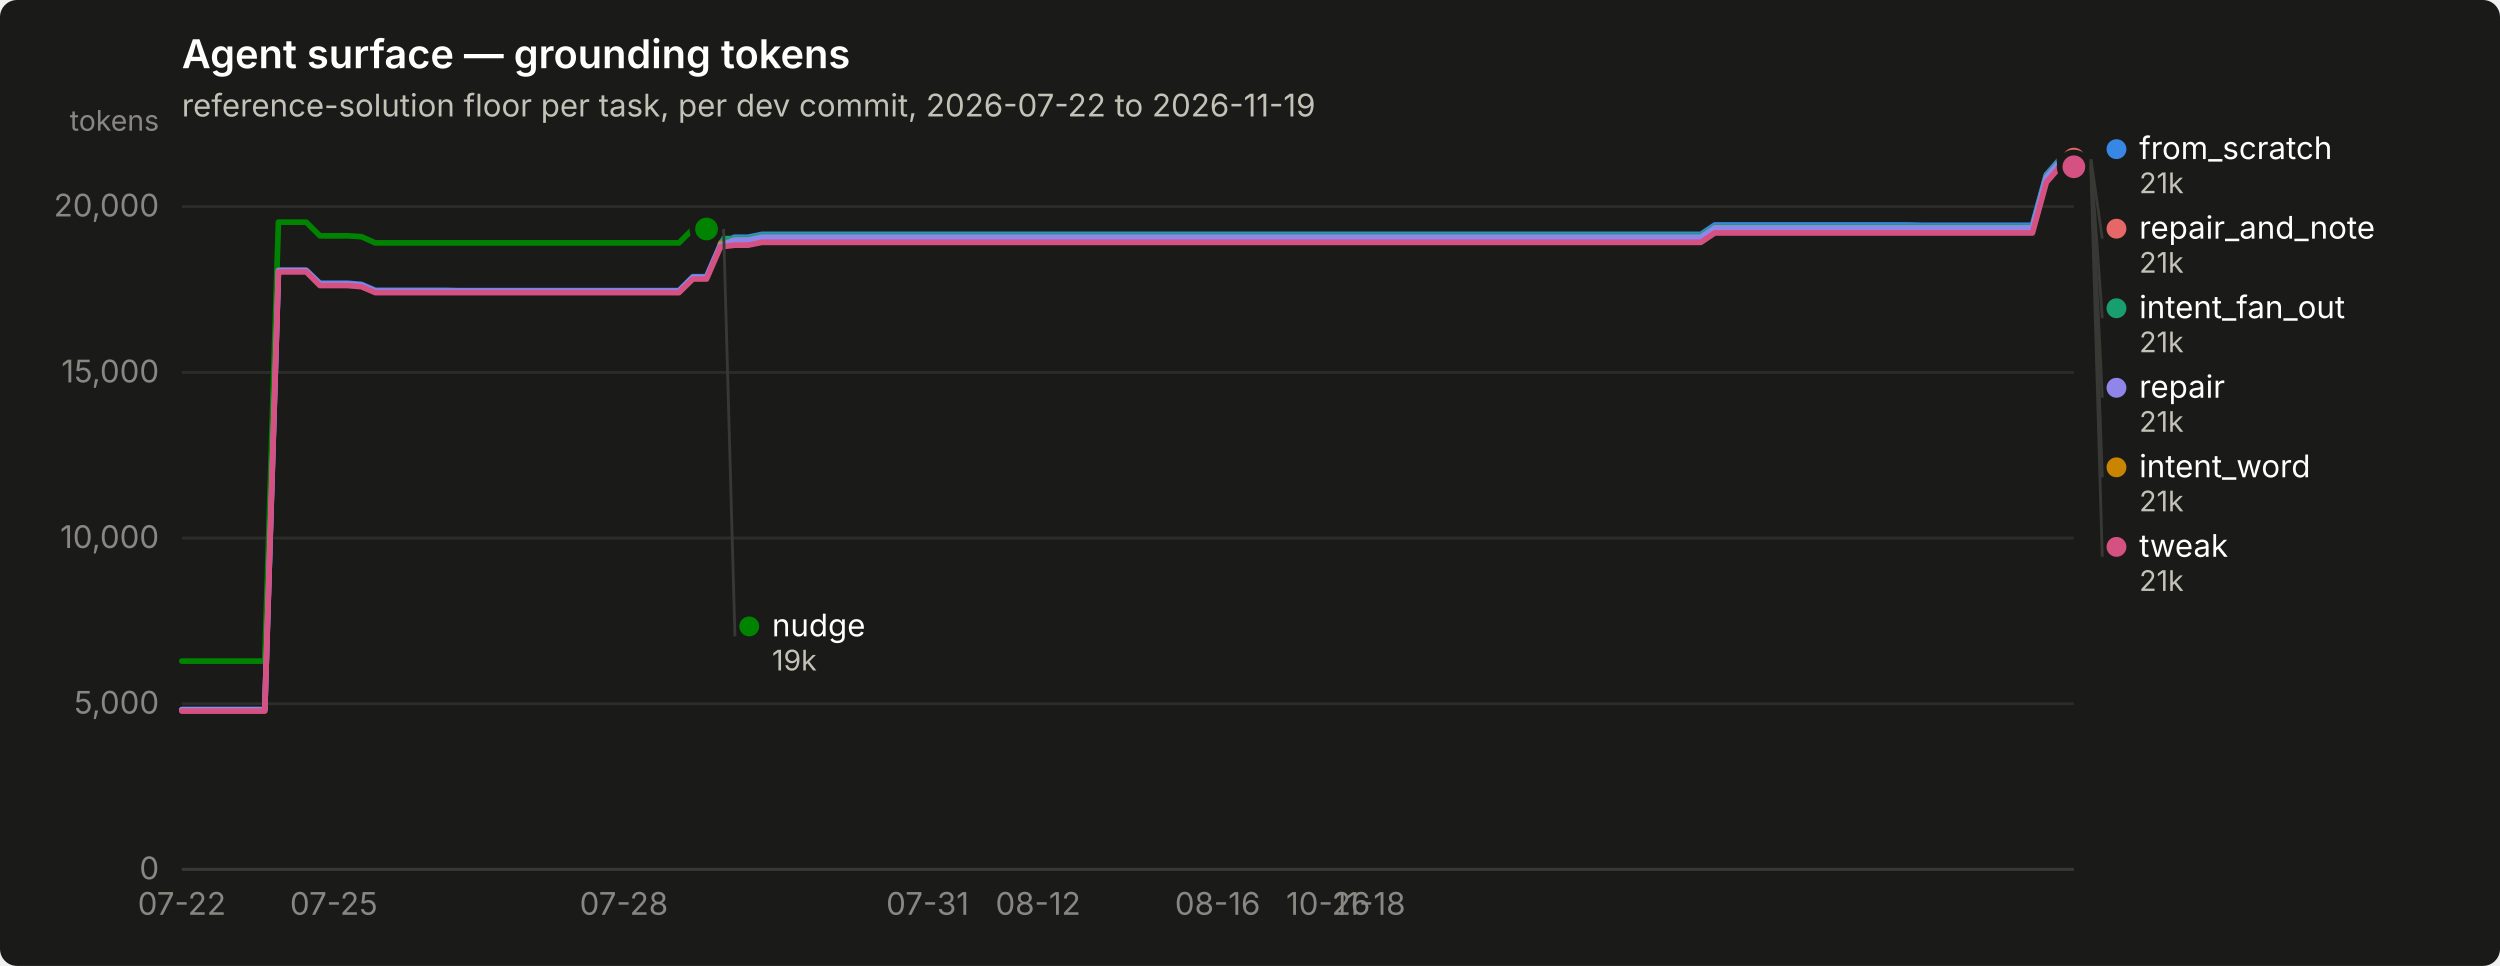
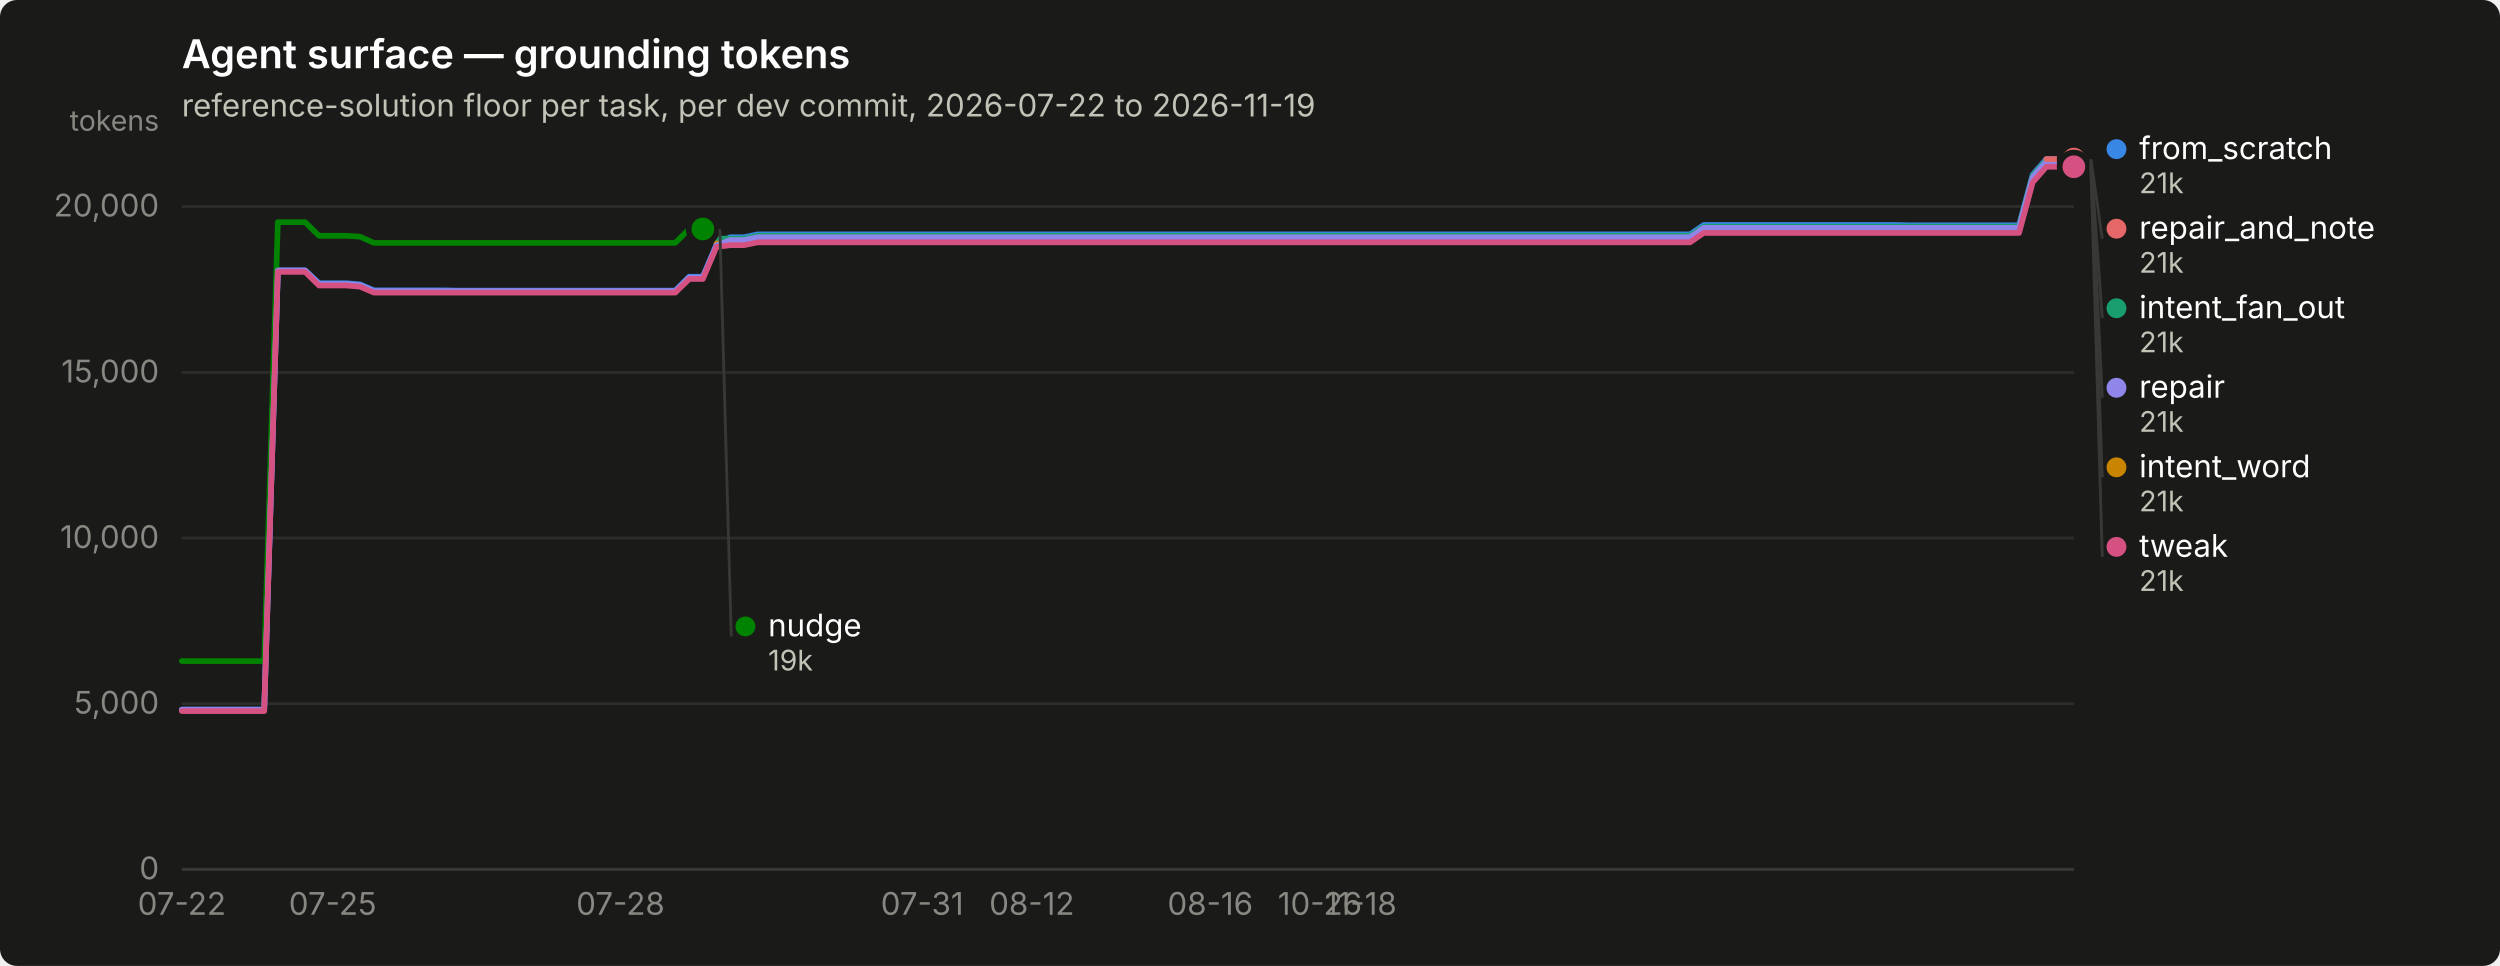
<svg xmlns="http://www.w3.org/2000/svg" width="880" height="340" viewBox="0 0 880 340" role="img" aria-label="Agent surface — grounding tokens">
  <rect width="880" height="340" rx="6" fill="#1a1a19" />
  <text x="64" y="24" font-family="system-ui, -apple-system, &quot;Segoe UI&quot;, sans-serif" font-size="14" font-weight="600" fill="#ffffff">Agent surface — grounding tokens</text>
  <text x="64" y="41" font-family="system-ui, -apple-system, &quot;Segoe UI&quot;, sans-serif" font-size="11" fill="#c3c2b7">reference-solution floor per task, per dev commit, 2026-07-22 to 2026-11-19</text>
  <line x1="64" y1="306.0" x2="730" y2="306.0" stroke="#2c2c2a" stroke-width="1" />
  <text x="56" y="309.5" text-anchor="end" font-family="system-ui, -apple-system, &quot;Segoe UI&quot;, sans-serif" font-size="11" style="font-variant-numeric: tabular-nums" fill="#898781">0</text>
  <line x1="64" y1="247.7" x2="730" y2="247.7" stroke="#2c2c2a" stroke-width="1" />
  <text x="56" y="251.2" text-anchor="end" font-family="system-ui, -apple-system, &quot;Segoe UI&quot;, sans-serif" font-size="11" style="font-variant-numeric: tabular-nums" fill="#898781">5,000</text>
  <line x1="64" y1="189.4" x2="730" y2="189.4" stroke="#2c2c2a" stroke-width="1" />
  <text x="56" y="192.9" text-anchor="end" font-family="system-ui, -apple-system, &quot;Segoe UI&quot;, sans-serif" font-size="11" style="font-variant-numeric: tabular-nums" fill="#898781">10,000</text>
  <line x1="64" y1="131.1" x2="730" y2="131.1" stroke="#2c2c2a" stroke-width="1" />
  <text x="56" y="134.6" text-anchor="end" font-family="system-ui, -apple-system, &quot;Segoe UI&quot;, sans-serif" font-size="11" style="font-variant-numeric: tabular-nums" fill="#898781">15,000</text>
  <line x1="64" y1="72.7" x2="730" y2="72.7" stroke="#2c2c2a" stroke-width="1" />
  <text x="56" y="76.2" text-anchor="end" font-family="system-ui, -apple-system, &quot;Segoe UI&quot;, sans-serif" font-size="11" style="font-variant-numeric: tabular-nums" fill="#898781">20,000</text>
  <text x="56" y="46" text-anchor="end" font-family="system-ui, -apple-system, &quot;Segoe UI&quot;, sans-serif" font-size="10" fill="#898781">tokens</text>
  <line x1="64" y1="306" x2="730" y2="306" stroke="#383835" stroke-width="1" />
  <text x="64.0" y="322" text-anchor="middle" font-family="system-ui, -apple-system, &quot;Segoe UI&quot;, sans-serif" font-size="11" style="font-variant-numeric: tabular-nums" fill="#898781">07-22</text>
-   <text x="117.5" y="322" text-anchor="middle" font-family="system-ui, -apple-system, &quot;Segoe UI&quot;, sans-serif" font-size="11" style="font-variant-numeric: tabular-nums" fill="#898781">07-25</text>
-   <text x="219.6" y="322" text-anchor="middle" font-family="system-ui, -apple-system, &quot;Segoe UI&quot;, sans-serif" font-size="11" style="font-variant-numeric: tabular-nums" fill="#898781">07-28</text>
-   <text x="326.5" y="322" text-anchor="middle" font-family="system-ui, -apple-system, &quot;Segoe UI&quot;, sans-serif" font-size="11" style="font-variant-numeric: tabular-nums" fill="#898781">07-31</text>
-   <text x="365.4" y="322" text-anchor="middle" font-family="system-ui, -apple-system, &quot;Segoe UI&quot;, sans-serif" font-size="11" style="font-variant-numeric: tabular-nums" fill="#898781">08-12</text>
-   <text x="428.6" y="322" text-anchor="middle" font-family="system-ui, -apple-system, &quot;Segoe UI&quot;, sans-serif" font-size="11" style="font-variant-numeric: tabular-nums" fill="#898781">08-16</text>
-   <text x="467.5" y="322" text-anchor="middle" font-family="system-ui, -apple-system, &quot;Segoe UI&quot;, sans-serif" font-size="11" style="font-variant-numeric: tabular-nums" fill="#898781">10-26</text>
-   <text x="482.1" y="322" text-anchor="middle" font-family="system-ui, -apple-system, &quot;Segoe UI&quot;, sans-serif" font-size="11" style="font-variant-numeric: tabular-nums" fill="#898781">11-18</text>
-   <path d="M64.0,249.8 L68.9,249.8 L73.7,249.8 L78.6,249.8 L83.4,249.8 L88.3,249.8 L93.2,249.8 L98.0,95.2 L102.9,95.2 L107.8,95.2 L112.6,99.7 L117.5,99.7 L122.3,99.7 L127.2,100.1 L132.1,102.2 L136.9,102.2 L141.8,102.2 L146.6,102.2 L151.5,102.2 L156.4,102.2 L161.2,102.3 L166.1,102.3 L170.9,102.3 L175.8,102.3 L180.7,102.3 L185.5,102.3 L190.4,102.3 L195.3,102.3 L200.1,102.3 L205.0,102.3 L209.8,102.3 L214.7,102.3 L219.6,102.3 L224.4,102.3 L229.3,102.3 L234.1,102.3 L239.0,102.3 L243.9,97.4 L248.7,97.4 L253.6,86.1 L258.5,83.5 L263.3,83.5 L268.2,82.5 L273.0,82.5 L277.9,82.5 L282.8,82.5 L287.6,82.5 L292.5,82.5 L297.3,82.5 L302.2,82.5 L307.1,82.5 L311.9,82.5 L316.8,82.5 L321.6,82.5 L326.5,82.5 L331.4,82.5 L336.2,82.5 L341.1,82.5 L346.0,82.5 L350.8,82.5 L355.7,82.5 L360.5,82.5 L365.4,82.5 L370.3,82.5 L375.1,82.5 L380.0,82.5 L384.8,82.5 L389.7,82.5 L394.6,82.5 L399.4,82.5 L404.3,82.5 L409.2,82.5 L414.0,82.5 L418.9,82.5 L423.7,82.5 L428.6,82.5 L433.5,82.5 L438.3,82.5 L443.2,82.5 L448.0,82.5 L452.9,82.5 L457.8,82.5 L462.6,82.5 L467.5,82.5 L472.4,82.5 L477.2,82.5 L482.1,82.5 L486.9,82.5 L491.8,82.5 L496.7,82.5 L501.5,82.5 L506.4,82.5 L511.2,82.5 L516.1,82.5 L521.0,82.5 L525.8,82.5 L530.7,82.5 L535.5,82.5 L540.4,82.5 L545.3,82.5 L550.1,82.5 L555.0,82.5 L559.9,82.5 L564.7,82.5 L569.6,82.5 L574.4,82.5 L579.3,82.5 L584.2,82.5 L589.0,82.5 L593.9,82.5 L598.7,82.5 L603.6,79.2 L608.5,79.2 L613.3,79.2 L618.2,79.2 L623.1,79.2 L627.9,79.2 L632.8,79.2 L637.6,79.2 L642.5,79.2 L647.4,79.2 L652.2,79.2 L657.1,79.2 L661.9,79.2 L666.8,79.2 L671.7,79.2 L676.5,79.3 L681.4,79.3 L686.2,79.3 L691.1,79.3 L696.0,79.3 L700.8,79.3 L705.7,79.3 L710.6,79.3 L715.4,79.3 L720.3,61.5 L725.1,56.0 L730.0,56.0" fill="none" stroke="#3987e5" stroke-width="2" stroke-linejoin="round" stroke-linecap="round" />
+   <text x="117.1" y="322" text-anchor="middle" font-family="system-ui, -apple-system, &quot;Segoe UI&quot;, sans-serif" font-size="11" style="font-variant-numeric: tabular-nums" fill="#898781">07-25</text>
+   <text x="218.4" y="322" text-anchor="middle" font-family="system-ui, -apple-system, &quot;Segoe UI&quot;, sans-serif" font-size="11" style="font-variant-numeric: tabular-nums" fill="#898781">07-28</text>
+   <text x="324.6" y="322" text-anchor="middle" font-family="system-ui, -apple-system, &quot;Segoe UI&quot;, sans-serif" font-size="11" style="font-variant-numeric: tabular-nums" fill="#898781">07-31</text>
+   <text x="363.2" y="322" text-anchor="middle" font-family="system-ui, -apple-system, &quot;Segoe UI&quot;, sans-serif" font-size="11" style="font-variant-numeric: tabular-nums" fill="#898781">08-12</text>
+   <text x="426.0" y="322" text-anchor="middle" font-family="system-ui, -apple-system, &quot;Segoe UI&quot;, sans-serif" font-size="11" style="font-variant-numeric: tabular-nums" fill="#898781">08-16</text>
+   <text x="464.6" y="322" text-anchor="middle" font-family="system-ui, -apple-system, &quot;Segoe UI&quot;, sans-serif" font-size="11" style="font-variant-numeric: tabular-nums" fill="#898781">10-26</text>
+   <text x="479.0" y="322" text-anchor="middle" font-family="system-ui, -apple-system, &quot;Segoe UI&quot;, sans-serif" font-size="11" style="font-variant-numeric: tabular-nums" fill="#898781">11-18</text>
+   <path d="M64.0,249.8 L68.8,249.8 L73.7,249.8 L78.5,249.8 L83.3,249.8 L88.1,249.8 L93.0,249.8 L97.8,95.2 L102.6,95.2 L107.4,95.2 L112.3,99.7 L117.1,99.7 L121.9,99.7 L126.7,100.1 L131.6,102.2 L136.4,102.2 L141.2,102.2 L146.0,102.2 L150.9,102.2 L155.7,102.2 L160.5,102.3 L165.3,102.3 L170.2,102.3 L175.0,102.3 L179.8,102.3 L184.7,102.3 L189.5,102.3 L194.3,102.3 L199.1,102.3 L204.0,102.3 L208.8,102.3 L213.6,102.3 L218.4,102.3 L223.3,102.3 L228.1,102.3 L232.9,102.3 L237.7,102.3 L242.6,97.4 L247.4,97.4 L252.2,86.1 L257.0,83.5 L261.9,83.5 L266.7,82.5 L271.5,82.5 L276.3,82.5 L281.2,82.5 L286.0,82.5 L290.8,82.5 L295.7,82.5 L300.5,82.5 L305.3,82.5 L310.1,82.5 L315.0,82.5 L319.8,82.5 L324.6,82.5 L329.4,82.5 L334.3,82.5 L339.1,82.5 L343.9,82.5 L348.7,82.5 L353.6,82.5 L358.4,82.5 L363.2,82.5 L368.0,82.5 L372.9,82.5 L377.7,82.5 L382.5,82.5 L387.3,82.5 L392.2,82.5 L397.0,82.5 L401.8,82.5 L406.7,82.5 L411.5,82.5 L416.3,82.5 L421.1,82.5 L426.0,82.5 L430.8,82.5 L435.6,82.5 L440.4,82.5 L445.3,82.5 L450.1,82.5 L454.9,82.5 L459.7,82.5 L464.6,82.5 L469.4,82.5 L474.2,82.5 L479.0,82.5 L483.9,82.5 L488.7,82.5 L493.5,82.5 L498.3,82.5 L503.2,82.5 L508.0,82.5 L512.8,82.5 L517.7,82.5 L522.5,82.5 L527.3,82.5 L532.1,82.5 L537.0,82.5 L541.8,82.5 L546.6,82.5 L551.4,82.5 L556.3,82.5 L561.1,82.5 L565.9,82.5 L570.7,82.5 L575.6,82.5 L580.4,82.5 L585.2,82.5 L590.0,82.5 L594.9,82.5 L599.7,79.2 L604.5,79.2 L609.3,79.2 L614.2,79.2 L619.0,79.2 L623.8,79.2 L628.7,79.2 L633.5,79.2 L638.3,79.2 L643.1,79.2 L648.0,79.2 L652.8,79.2 L657.6,79.2 L662.4,79.2 L667.3,79.2 L672.1,79.3 L676.9,79.3 L681.7,79.3 L686.6,79.3 L691.4,79.3 L696.2,79.3 L701.0,79.3 L705.9,79.3 L710.7,79.3 L715.5,61.5 L720.3,56.0 L725.2,56.0 L730.0,56.0" fill="none" stroke="#3987e5" stroke-width="2" stroke-linejoin="round" stroke-linecap="round" />
  <circle cx="730.0" cy="56.0" r="6" fill="#1a1a19" />
  <circle cx="730.0" cy="56.0" r="4" fill="#3987e5" />
-   <path d="M253.6,84.0 L258.5,84.0 L263.3,84.0 L268.2,83.0 L273.0,83.0 L277.9,83.0 L282.8,83.0 L287.6,83.0 L292.5,83.0 L297.3,83.0 L302.2,83.0 L307.1,83.0 L311.9,83.0 L316.8,83.0 L321.6,83.0 L326.5,83.0 L331.4,83.0 L336.2,83.0 L341.1,83.0 L346.0,83.0 L350.8,83.0 L355.7,83.0 L360.5,83.0 L365.4,83.0 L370.3,83.0 L375.1,83.0 L380.0,83.0 L384.8,83.0 L389.7,83.0 L394.6,83.0 L399.4,83.0 L404.3,83.0 L409.2,83.0 L414.0,83.0 L418.9,83.0 L423.7,83.0 L428.6,83.0 L433.5,83.0 L438.3,83.0 L443.2,83.0 L448.0,83.0 L452.9,83.0 L457.8,83.0 L462.6,83.0 L467.5,83.0 L472.4,83.0 L477.2,83.0 L482.1,83.0 L486.9,83.0 L491.8,83.0 L496.7,83.0 L501.5,83.0 L506.4,83.0 L511.2,83.0 L516.1,83.0 L521.0,83.0 L525.8,83.0 L530.7,83.0 L535.5,83.0 L540.4,83.0 L545.3,83.0 L550.1,83.0 L555.0,83.0 L559.9,83.0 L564.7,83.0 L569.6,83.0 L574.4,83.0 L579.3,83.0 L584.2,83.0 L589.0,83.0 L593.9,83.0 L598.7,83.0 L603.6,79.8 L608.5,79.8 L613.3,79.8 L618.2,79.8 L623.1,79.8 L627.9,79.8 L632.8,79.8 L637.6,79.8 L642.5,79.8 L647.4,79.8 L652.2,79.8 L657.1,79.8 L661.9,79.8 L666.8,79.8 L671.7,79.8 L676.5,79.8 L681.4,79.8 L686.2,79.8 L691.1,79.8 L696.0,79.8 L700.8,79.8 L705.7,79.8 L710.6,79.8 L715.4,79.8 L720.3,61.9 L725.1,56.5 L730.0,56.5" fill="none" stroke="#199e70" stroke-width="2" stroke-linejoin="round" stroke-linecap="round" />
+   <path d="M252.2,84.0 L257.0,84.0 L261.9,84.0 L266.7,83.0 L271.5,83.0 L276.3,83.0 L281.2,83.0 L286.0,83.0 L290.8,83.0 L295.7,83.0 L300.5,83.0 L305.3,83.0 L310.1,83.0 L315.0,83.0 L319.8,83.0 L324.6,83.0 L329.4,83.0 L334.3,83.0 L339.1,83.0 L343.9,83.0 L348.7,83.0 L353.6,83.0 L358.4,83.0 L363.2,83.0 L368.0,83.0 L372.9,83.0 L377.7,83.0 L382.5,83.0 L387.3,83.0 L392.2,83.0 L397.0,83.0 L401.8,83.0 L406.7,83.0 L411.5,83.0 L416.3,83.0 L421.1,83.0 L426.0,83.0 L430.8,83.0 L435.6,83.0 L440.4,83.0 L445.3,83.0 L450.1,83.0 L454.9,83.0 L459.7,83.0 L464.6,83.0 L469.4,83.0 L474.2,83.0 L479.0,83.0 L483.9,83.0 L488.7,83.0 L493.5,83.0 L498.3,83.0 L503.2,83.0 L508.0,83.0 L512.8,83.0 L517.7,83.0 L522.5,83.0 L527.3,83.0 L532.1,83.0 L537.0,83.0 L541.8,83.0 L546.6,83.0 L551.4,83.0 L556.3,83.0 L561.1,83.0 L565.9,83.0 L570.7,83.0 L575.6,83.0 L580.4,83.0 L585.2,83.0 L590.0,83.0 L594.9,83.0 L599.7,79.8 L604.5,79.8 L609.3,79.8 L614.2,79.8 L619.0,79.8 L623.8,79.8 L628.7,79.8 L633.5,79.8 L638.3,79.8 L643.1,79.8 L648.0,79.8 L652.8,79.8 L657.6,79.8 L662.4,79.8 L667.3,79.8 L672.1,79.8 L676.9,79.8 L681.7,79.8 L686.6,79.8 L691.4,79.8 L696.2,79.8 L701.0,79.8 L705.9,79.8 L710.7,79.8 L715.5,61.9 L720.3,56.5 L725.2,56.5 L730.0,56.5" fill="none" stroke="#199e70" stroke-width="2" stroke-linejoin="round" stroke-linecap="round" />
  <circle cx="730.0" cy="56.5" r="6" fill="#1a1a19" />
  <circle cx="730.0" cy="56.5" r="4" fill="#199e70" />
-   <path d="M253.6,85.7 L258.5,85.7 L263.3,85.7 L268.2,84.6 L273.0,84.6 L277.9,84.6 L282.8,84.6 L287.6,84.6 L292.5,84.6 L297.3,84.6 L302.2,84.6 L307.1,84.6 L311.9,84.6 L316.8,84.6 L321.6,84.6 L326.5,84.6 L331.4,84.6 L336.2,84.6 L341.1,84.6 L346.0,84.6 L350.8,84.6 L355.7,84.6 L360.5,84.6 L365.4,84.6 L370.3,84.6 L375.1,84.6 L380.0,84.6 L384.8,84.6 L389.7,84.6 L394.6,84.6 L399.4,84.6 L404.3,84.6 L409.2,84.6 L414.0,84.6 L418.9,84.6 L423.7,84.6 L428.6,84.6 L433.5,84.6 L438.3,84.6 L443.2,84.6 L448.0,84.6 L452.9,84.6 L457.8,84.6 L462.6,84.6 L467.5,84.6 L472.4,84.6 L477.2,84.6 L482.1,84.6 L486.9,84.6 L491.8,84.6 L496.7,84.6 L501.5,84.6 L506.4,84.6 L511.2,84.6 L516.1,84.6 L521.0,84.6 L525.8,84.6 L530.7,84.6 L535.5,84.6 L540.4,84.6 L545.3,84.6 L550.1,84.6 L555.0,84.6 L559.9,84.6 L564.7,84.6 L569.6,84.6 L574.4,84.6 L579.3,84.6 L584.2,84.6 L589.0,84.6 L593.9,84.6 L598.7,84.6 L603.6,81.4 L608.5,81.4 L613.3,81.4 L618.2,81.4 L623.1,81.4 L627.9,81.4 L632.8,81.4 L637.6,81.4 L642.5,81.4 L647.4,81.4 L652.2,81.4 L657.1,81.4 L661.9,81.4 L666.8,81.4 L671.7,81.4 L676.5,81.4 L681.4,81.4 L686.2,81.4 L691.1,81.4 L696.0,81.4 L700.8,81.4 L705.7,81.4 L710.6,81.4 L715.4,81.4 L720.3,63.6 L725.1,58.1 L730.0,58.1" fill="none" stroke="#c98500" stroke-width="2" stroke-linejoin="round" stroke-linecap="round" />
+   <path d="M252.2,85.7 L257.0,85.7 L261.9,85.7 L266.7,84.6 L271.5,84.6 L276.3,84.6 L281.2,84.6 L286.0,84.6 L290.8,84.6 L295.7,84.6 L300.5,84.6 L305.3,84.6 L310.1,84.6 L315.0,84.6 L319.8,84.6 L324.6,84.6 L329.4,84.6 L334.3,84.6 L339.1,84.6 L343.9,84.6 L348.7,84.6 L353.6,84.6 L358.4,84.6 L363.2,84.6 L368.0,84.6 L372.9,84.6 L377.7,84.6 L382.5,84.6 L387.3,84.6 L392.2,84.6 L397.0,84.6 L401.8,84.6 L406.7,84.6 L411.5,84.6 L416.3,84.6 L421.1,84.6 L426.0,84.6 L430.8,84.6 L435.6,84.6 L440.4,84.6 L445.3,84.6 L450.1,84.6 L454.9,84.6 L459.7,84.6 L464.6,84.6 L469.4,84.6 L474.2,84.6 L479.0,84.6 L483.9,84.6 L488.7,84.6 L493.5,84.6 L498.3,84.6 L503.2,84.6 L508.0,84.6 L512.8,84.6 L517.7,84.6 L522.5,84.6 L527.3,84.6 L532.1,84.6 L537.0,84.6 L541.8,84.6 L546.6,84.6 L551.4,84.6 L556.3,84.6 L561.1,84.6 L565.9,84.6 L570.7,84.6 L575.6,84.6 L580.4,84.6 L585.2,84.6 L590.0,84.6 L594.9,84.6 L599.7,81.4 L604.5,81.4 L609.3,81.4 L614.2,81.4 L619.0,81.4 L623.8,81.4 L628.7,81.4 L633.5,81.4 L638.3,81.4 L643.1,81.4 L648.0,81.4 L652.8,81.4 L657.6,81.4 L662.4,81.4 L667.3,81.4 L672.1,81.4 L676.9,81.4 L681.7,81.4 L686.6,81.4 L691.4,81.4 L696.2,81.4 L701.0,81.4 L705.9,81.4 L710.7,81.4 L715.5,63.6 L720.3,58.1 L725.2,58.1 L730.0,58.1" fill="none" stroke="#c98500" stroke-width="2" stroke-linejoin="round" stroke-linecap="round" />
  <circle cx="730.0" cy="58.1" r="6" fill="#1a1a19" />
  <circle cx="730.0" cy="58.1" r="4" fill="#c98500" />
-   <path d="M64.0,232.7 L68.9,232.7 L73.7,232.7 L78.6,232.7 L83.4,232.7 L88.3,232.7 L93.2,232.7 L98.0,78.2 L102.9,78.2 L107.8,78.2 L112.6,83.0 L117.5,83.0 L122.3,83.0 L127.2,83.3 L132.1,85.5 L136.9,85.5 L141.8,85.5 L146.6,85.5 L151.5,85.5 L156.4,85.5 L161.2,85.5 L166.1,85.5 L170.9,85.5 L175.8,85.5 L180.7,85.5 L185.5,85.5 L190.4,85.5 L195.3,85.5 L200.1,85.5 L205.0,85.5 L209.8,85.5 L214.7,85.5 L219.6,85.5 L224.4,85.5 L229.3,85.5 L234.1,85.5 L239.0,85.5 L243.9,80.6 L248.7,80.6" fill="none" stroke="#008300" stroke-width="2" stroke-linejoin="round" stroke-linecap="round" />
-   <circle cx="248.7" cy="80.6" r="6" fill="#1a1a19" />
-   <circle cx="248.7" cy="80.6" r="4" fill="#008300" />
-   <path d="M64.0,249.8 L68.9,249.8 L73.7,249.8 L78.6,249.8 L83.4,249.8 L88.3,249.8 L93.2,249.8 L98.0,95.2 L102.9,95.2 L107.8,95.2 L112.6,100.0 L117.5,100.0 L122.3,100.0 L127.2,100.4 L132.1,102.5 L136.9,102.5 L141.8,102.5 L146.6,102.5 L151.5,102.5 L156.4,102.5 L161.2,102.5 L166.1,102.5 L170.9,102.5 L175.8,102.5 L180.7,102.5 L185.5,102.5 L190.4,102.5 L195.3,102.5 L200.1,102.5 L205.0,102.5 L209.8,102.5 L214.7,102.5 L219.6,102.5 L224.4,102.5 L229.3,102.5 L234.1,102.5 L239.0,102.5 L243.9,97.7 L248.7,97.7 L253.6,86.4 L258.5,84.5 L263.3,84.5 L268.2,83.5 L273.0,83.5 L277.9,83.5 L282.8,83.5 L287.6,83.5 L292.5,83.5 L297.3,83.5 L302.2,83.5 L307.1,83.5 L311.9,83.5 L316.8,83.5 L321.6,83.5 L326.5,83.5 L331.4,83.5 L336.2,83.5 L341.1,83.5 L346.0,83.5 L350.8,83.5 L355.7,83.5 L360.5,83.5 L365.4,83.5 L370.3,83.5 L375.1,83.5 L380.0,83.5 L384.8,83.5 L389.7,83.5 L394.6,83.5 L399.4,83.5 L404.3,83.5 L409.2,83.5 L414.0,83.5 L418.9,83.5 L423.7,83.5 L428.6,83.5 L433.5,83.5 L438.3,83.5 L443.2,83.5 L448.0,83.5 L452.9,83.5 L457.8,83.5 L462.6,83.5 L467.5,83.5 L472.4,83.5 L477.2,83.5 L482.1,83.5 L486.9,83.5 L491.8,83.5 L496.7,83.5 L501.5,83.5 L506.4,83.5 L511.2,83.5 L516.1,83.5 L521.0,83.5 L525.8,83.5 L530.7,83.5 L535.5,83.5 L540.4,83.5 L545.3,83.5 L550.1,83.5 L555.0,83.5 L559.9,83.5 L564.7,83.5 L569.6,83.5 L574.4,83.5 L579.3,83.5 L584.2,83.5 L589.0,83.5 L593.9,83.5 L598.7,83.5 L603.6,80.2 L608.5,80.2 L613.3,80.2 L618.2,80.2 L623.1,80.2 L627.9,80.2 L632.8,80.2 L637.6,80.2 L642.5,80.2 L647.4,80.2 L652.2,80.2 L657.1,80.2 L661.9,80.2 L666.8,80.2 L671.7,80.2 L676.5,80.2 L681.4,80.2 L686.2,80.2 L691.1,80.2 L696.0,80.2 L700.8,80.2 L705.7,80.2 L710.6,80.2 L715.4,80.2 L720.3,62.4 L725.1,56.9 L730.0,56.9" fill="none" stroke="#9085e9" stroke-width="2" stroke-linejoin="round" stroke-linecap="round" />
+   <path d="M64.0,232.7 L68.8,232.7 L73.7,232.7 L78.5,232.7 L83.3,232.7 L88.1,232.7 L93.0,232.7 L97.8,78.2 L102.6,78.2 L107.4,78.2 L112.3,83.0 L117.1,83.0 L121.9,83.0 L126.7,83.3 L131.6,85.5 L136.4,85.5 L141.2,85.5 L146.0,85.5 L150.9,85.5 L155.7,85.5 L160.5,85.5 L165.3,85.5 L170.2,85.5 L175.0,85.5 L179.8,85.5 L184.7,85.5 L189.5,85.5 L194.3,85.5 L199.1,85.5 L204.0,85.5 L208.8,85.5 L213.6,85.5 L218.4,85.5 L223.3,85.5 L228.1,85.5 L232.9,85.5 L237.7,85.5 L242.6,80.6 L247.4,80.6" fill="none" stroke="#008300" stroke-width="2" stroke-linejoin="round" stroke-linecap="round" />
+   <circle cx="247.4" cy="80.6" r="6" fill="#1a1a19" />
+   <circle cx="247.4" cy="80.6" r="4" fill="#008300" />
+   <path d="M64.0,249.8 L68.8,249.8 L73.7,249.8 L78.5,249.8 L83.3,249.8 L88.1,249.8 L93.0,249.8 L97.8,95.2 L102.6,95.2 L107.4,95.2 L112.3,100.0 L117.1,100.0 L121.9,100.0 L126.7,100.4 L131.6,102.5 L136.4,102.5 L141.2,102.5 L146.0,102.5 L150.9,102.5 L155.7,102.5 L160.5,102.5 L165.3,102.5 L170.2,102.5 L175.0,102.5 L179.8,102.5 L184.7,102.5 L189.5,102.5 L194.3,102.5 L199.1,102.5 L204.0,102.5 L208.8,102.5 L213.6,102.5 L218.4,102.5 L223.3,102.5 L228.1,102.5 L232.9,102.5 L237.7,102.5 L242.6,97.7 L247.4,97.7 L252.2,86.4 L257.0,84.5 L261.9,84.5 L266.7,83.5 L271.5,83.5 L276.3,83.5 L281.2,83.5 L286.0,83.5 L290.8,83.5 L295.7,83.5 L300.5,83.5 L305.3,83.5 L310.1,83.5 L315.0,83.5 L319.8,83.5 L324.6,83.5 L329.4,83.5 L334.3,83.5 L339.1,83.5 L343.9,83.5 L348.7,83.5 L353.6,83.5 L358.4,83.5 L363.2,83.5 L368.0,83.5 L372.9,83.5 L377.7,83.5 L382.5,83.5 L387.3,83.5 L392.2,83.5 L397.0,83.5 L401.8,83.5 L406.7,83.5 L411.5,83.5 L416.3,83.5 L421.1,83.5 L426.0,83.5 L430.8,83.5 L435.6,83.5 L440.4,83.5 L445.3,83.5 L450.1,83.5 L454.9,83.5 L459.7,83.5 L464.6,83.5 L469.4,83.5 L474.2,83.5 L479.0,83.5 L483.9,83.5 L488.7,83.5 L493.5,83.5 L498.3,83.5 L503.2,83.5 L508.0,83.5 L512.8,83.5 L517.7,83.5 L522.5,83.5 L527.3,83.5 L532.1,83.5 L537.0,83.5 L541.8,83.5 L546.6,83.5 L551.4,83.5 L556.3,83.5 L561.1,83.5 L565.9,83.5 L570.7,83.5 L575.6,83.5 L580.4,83.5 L585.2,83.5 L590.0,83.5 L594.9,83.5 L599.7,80.2 L604.5,80.2 L609.3,80.2 L614.2,80.2 L619.0,80.2 L623.8,80.2 L628.7,80.2 L633.5,80.2 L638.3,80.2 L643.1,80.2 L648.0,80.2 L652.8,80.2 L657.6,80.2 L662.4,80.2 L667.3,80.2 L672.1,80.2 L676.9,80.2 L681.7,80.2 L686.6,80.2 L691.4,80.2 L696.2,80.2 L701.0,80.2 L705.9,80.2 L710.7,80.2 L715.5,62.4 L720.3,56.9 L725.2,56.9 L730.0,56.9" fill="none" stroke="#9085e9" stroke-width="2" stroke-linejoin="round" stroke-linecap="round" />
  <circle cx="730.0" cy="56.9" r="6" fill="#1a1a19" />
  <circle cx="730.0" cy="56.9" r="4" fill="#9085e9" />
-   <path d="M725.1,56.0 L730.0,56.0" fill="none" stroke="#e66767" stroke-width="2" stroke-linejoin="round" stroke-linecap="round" />
+   <path d="M720.3,56.0 L725.2,56.0 L730.0,56.0" fill="none" stroke="#e66767" stroke-width="2" stroke-linejoin="round" stroke-linecap="round" />
  <circle cx="730.0" cy="56.0" r="6" fill="#1a1a19" />
  <circle cx="730.0" cy="56.0" r="4" fill="#e66767" />
-   <path d="M64.0,250.3 L68.9,250.3 L73.7,250.3 L78.6,250.3 L83.4,250.3 L88.3,250.3 L93.2,250.3 L98.0,95.7 L102.9,95.7 L107.8,95.7 L112.6,100.5 L117.5,100.5 L122.3,100.5 L127.2,100.9 L132.1,103.0 L136.9,103.0 L141.8,103.0 L146.6,103.0 L151.5,103.0 L156.4,103.0 L161.2,103.0 L166.1,103.0 L170.9,103.0 L175.8,103.0 L180.7,103.0 L185.5,103.0 L190.4,103.0 L195.3,103.0 L200.1,103.0 L205.0,103.0 L209.8,103.0 L214.7,103.0 L219.6,103.0 L224.4,103.0 L229.3,103.0 L234.1,103.0 L239.0,103.0 L243.9,98.2 L248.7,98.2 L253.6,86.9 L258.5,86.3 L263.3,86.3 L268.2,85.3 L273.0,85.3 L277.9,85.3 L282.8,85.3 L287.6,85.3 L292.5,85.3 L297.3,85.3 L302.2,85.3 L307.1,85.3 L311.9,85.3 L316.8,85.3 L321.6,85.3 L326.5,85.3 L331.4,85.3 L336.2,85.3 L341.1,85.3 L346.0,85.3 L350.8,85.3 L355.7,85.3 L360.5,85.3 L365.4,85.3 L370.3,85.3 L375.1,85.3 L380.0,85.3 L384.8,85.3 L389.7,85.3 L394.6,85.3 L399.4,85.3 L404.3,85.3 L409.2,85.3 L414.0,85.3 L418.9,85.3 L423.7,85.3 L428.6,85.3 L433.5,85.3 L438.3,85.3 L443.2,85.3 L448.0,85.3 L452.9,85.3 L457.8,85.3 L462.6,85.3 L467.5,85.3 L472.4,85.3 L477.2,85.3 L482.1,85.3 L486.9,85.3 L491.8,85.3 L496.7,85.3 L501.5,85.3 L506.4,85.3 L511.2,85.3 L516.1,85.3 L521.0,85.3 L525.8,85.3 L530.7,85.3 L535.5,85.3 L540.4,85.3 L545.3,85.3 L550.1,85.3 L555.0,85.3 L559.9,85.3 L564.7,85.3 L569.6,85.3 L574.4,85.3 L579.3,85.3 L584.2,85.3 L589.0,85.3 L593.9,85.3 L598.7,85.3 L603.6,82.0 L608.5,82.0 L613.3,82.0 L618.2,82.0 L623.1,82.0 L627.9,82.0 L632.8,82.0 L637.6,82.0 L642.5,82.0 L647.4,82.0 L652.2,82.0 L657.1,82.0 L661.9,82.0 L666.8,82.0 L671.7,82.0 L676.5,82.0 L681.4,82.0 L686.2,82.0 L691.1,82.0 L696.0,82.0 L700.8,82.0 L705.7,82.0 L710.6,82.0 L715.4,82.0 L720.3,64.2 L725.1,58.7 L730.0,58.7" fill="none" stroke="#d55181" stroke-width="2" stroke-linejoin="round" stroke-linecap="round" />
+   <path d="M64.0,250.3 L68.8,250.3 L73.7,250.3 L78.5,250.3 L83.3,250.3 L88.1,250.3 L93.0,250.3 L97.8,95.7 L102.6,95.7 L107.4,95.7 L112.3,100.5 L117.1,100.5 L121.9,100.5 L126.7,100.9 L131.6,103.0 L136.4,103.0 L141.2,103.0 L146.0,103.0 L150.9,103.0 L155.7,103.0 L160.5,103.0 L165.3,103.0 L170.2,103.0 L175.0,103.0 L179.8,103.0 L184.7,103.0 L189.5,103.0 L194.3,103.0 L199.1,103.0 L204.0,103.0 L208.8,103.0 L213.6,103.0 L218.4,103.0 L223.3,103.0 L228.1,103.0 L232.9,103.0 L237.7,103.0 L242.6,98.2 L247.4,98.2 L252.2,86.9 L257.0,86.3 L261.9,86.3 L266.7,85.3 L271.5,85.3 L276.3,85.3 L281.2,85.3 L286.0,85.3 L290.8,85.3 L295.7,85.3 L300.5,85.3 L305.3,85.3 L310.1,85.3 L315.0,85.3 L319.8,85.3 L324.6,85.3 L329.4,85.3 L334.3,85.3 L339.1,85.3 L343.9,85.3 L348.7,85.3 L353.6,85.3 L358.4,85.3 L363.2,85.3 L368.0,85.3 L372.9,85.3 L377.7,85.3 L382.5,85.3 L387.3,85.3 L392.2,85.3 L397.0,85.3 L401.8,85.3 L406.7,85.3 L411.5,85.3 L416.3,85.3 L421.1,85.3 L426.0,85.3 L430.8,85.3 L435.6,85.3 L440.4,85.3 L445.3,85.3 L450.1,85.3 L454.9,85.3 L459.7,85.3 L464.6,85.3 L469.4,85.3 L474.2,85.3 L479.0,85.3 L483.9,85.3 L488.7,85.3 L493.5,85.3 L498.3,85.3 L503.2,85.3 L508.0,85.3 L512.8,85.3 L517.7,85.3 L522.5,85.3 L527.3,85.3 L532.1,85.3 L537.0,85.3 L541.8,85.3 L546.6,85.3 L551.4,85.3 L556.3,85.3 L561.1,85.3 L565.9,85.3 L570.7,85.3 L575.6,85.3 L580.4,85.3 L585.2,85.3 L590.0,85.3 L594.9,85.3 L599.7,82.0 L604.5,82.0 L609.3,82.0 L614.2,82.0 L619.0,82.0 L623.8,82.0 L628.7,82.0 L633.5,82.0 L638.3,82.0 L643.1,82.0 L648.0,82.0 L652.8,82.0 L657.6,82.0 L662.4,82.0 L667.3,82.0 L672.1,82.0 L676.9,82.0 L681.7,82.0 L686.6,82.0 L691.4,82.0 L696.2,82.0 L701.0,82.0 L705.9,82.0 L710.7,82.0 L715.5,64.2 L720.3,58.7 L725.2,58.7 L730.0,58.7" fill="none" stroke="#d55181" stroke-width="2" stroke-linejoin="round" stroke-linecap="round" />
  <circle cx="730.0" cy="58.7" r="6" fill="#1a1a19" />
  <circle cx="730.0" cy="58.7" r="4" fill="#d55181" />
  <circle cx="745.0" cy="52.5" r="3.5" fill="#3987e5" />
  <text x="753.0" y="56.0" font-family="system-ui, -apple-system, &quot;Segoe UI&quot;, sans-serif" font-size="11" fill="#ffffff">from_scratch</text>
  <text x="753.0" y="68.0" font-family="system-ui, -apple-system, &quot;Segoe UI&quot;, sans-serif" font-size="10" style="font-variant-numeric: tabular-nums" fill="#c3c2b7">21k</text>
  <line x1="736.0" y1="56.0" x2="740.0" y2="84.0" stroke="#383835" stroke-width="1" />
  <circle cx="745.0" cy="80.5" r="3.5" fill="#e66767" />
  <text x="753.0" y="84.0" font-family="system-ui, -apple-system, &quot;Segoe UI&quot;, sans-serif" font-size="11" fill="#ffffff">repair_and_note</text>
  <text x="753.0" y="96.0" font-family="system-ui, -apple-system, &quot;Segoe UI&quot;, sans-serif" font-size="10" style="font-variant-numeric: tabular-nums" fill="#c3c2b7">21k</text>
  <line x1="736.0" y1="56.5" x2="740.0" y2="112.0" stroke="#383835" stroke-width="1" />
  <circle cx="745.0" cy="108.5" r="3.5" fill="#199e70" />
  <text x="753.0" y="112.0" font-family="system-ui, -apple-system, &quot;Segoe UI&quot;, sans-serif" font-size="11" fill="#ffffff">intent_fan_out</text>
  <text x="753.0" y="124.0" font-family="system-ui, -apple-system, &quot;Segoe UI&quot;, sans-serif" font-size="10" style="font-variant-numeric: tabular-nums" fill="#c3c2b7">21k</text>
  <line x1="736.0" y1="56.9" x2="740.0" y2="140.0" stroke="#383835" stroke-width="1" />
  <circle cx="745.0" cy="136.5" r="3.5" fill="#9085e9" />
  <text x="753.0" y="140.0" font-family="system-ui, -apple-system, &quot;Segoe UI&quot;, sans-serif" font-size="11" fill="#ffffff">repair</text>
  <text x="753.0" y="152.0" font-family="system-ui, -apple-system, &quot;Segoe UI&quot;, sans-serif" font-size="10" style="font-variant-numeric: tabular-nums" fill="#c3c2b7">21k</text>
  <line x1="736.0" y1="58.1" x2="740.0" y2="168.0" stroke="#383835" stroke-width="1" />
  <circle cx="745.0" cy="164.5" r="3.5" fill="#c98500" />
  <text x="753.0" y="168.0" font-family="system-ui, -apple-system, &quot;Segoe UI&quot;, sans-serif" font-size="11" fill="#ffffff">intent_word</text>
  <text x="753.0" y="180.0" font-family="system-ui, -apple-system, &quot;Segoe UI&quot;, sans-serif" font-size="10" style="font-variant-numeric: tabular-nums" fill="#c3c2b7">21k</text>
  <line x1="736.0" y1="58.7" x2="740.0" y2="196.0" stroke="#383835" stroke-width="1" />
  <circle cx="745.0" cy="192.5" r="3.5" fill="#d55181" />
  <text x="753.0" y="196.0" font-family="system-ui, -apple-system, &quot;Segoe UI&quot;, sans-serif" font-size="11" fill="#ffffff">tweak</text>
  <text x="753.0" y="208.0" font-family="system-ui, -apple-system, &quot;Segoe UI&quot;, sans-serif" font-size="10" style="font-variant-numeric: tabular-nums" fill="#c3c2b7">21k</text>
-   <line x1="254.7" y1="80.6" x2="258.7" y2="224.0" stroke="#383835" stroke-width="1" />
-   <circle cx="263.73" cy="220.5" r="3.5" fill="#008300" />
-   <text x="271.73" y="224.0" font-family="system-ui, -apple-system, &quot;Segoe UI&quot;, sans-serif" font-size="11" fill="#ffffff">nudge</text>
-   <text x="271.73" y="236.0" font-family="system-ui, -apple-system, &quot;Segoe UI&quot;, sans-serif" font-size="10" style="font-variant-numeric: tabular-nums" fill="#c3c2b7">19k</text>
+   <line x1="253.4" y1="80.6" x2="257.4" y2="224.0" stroke="#383835" stroke-width="1" />
+   <circle cx="262.391" cy="220.5" r="3.5" fill="#008300" />
+   <text x="270.391" y="224.0" font-family="system-ui, -apple-system, &quot;Segoe UI&quot;, sans-serif" font-size="11" fill="#ffffff">nudge</text>
+   <text x="270.391" y="236.0" font-family="system-ui, -apple-system, &quot;Segoe UI&quot;, sans-serif" font-size="10" style="font-variant-numeric: tabular-nums" fill="#c3c2b7">19k</text>
</svg>
